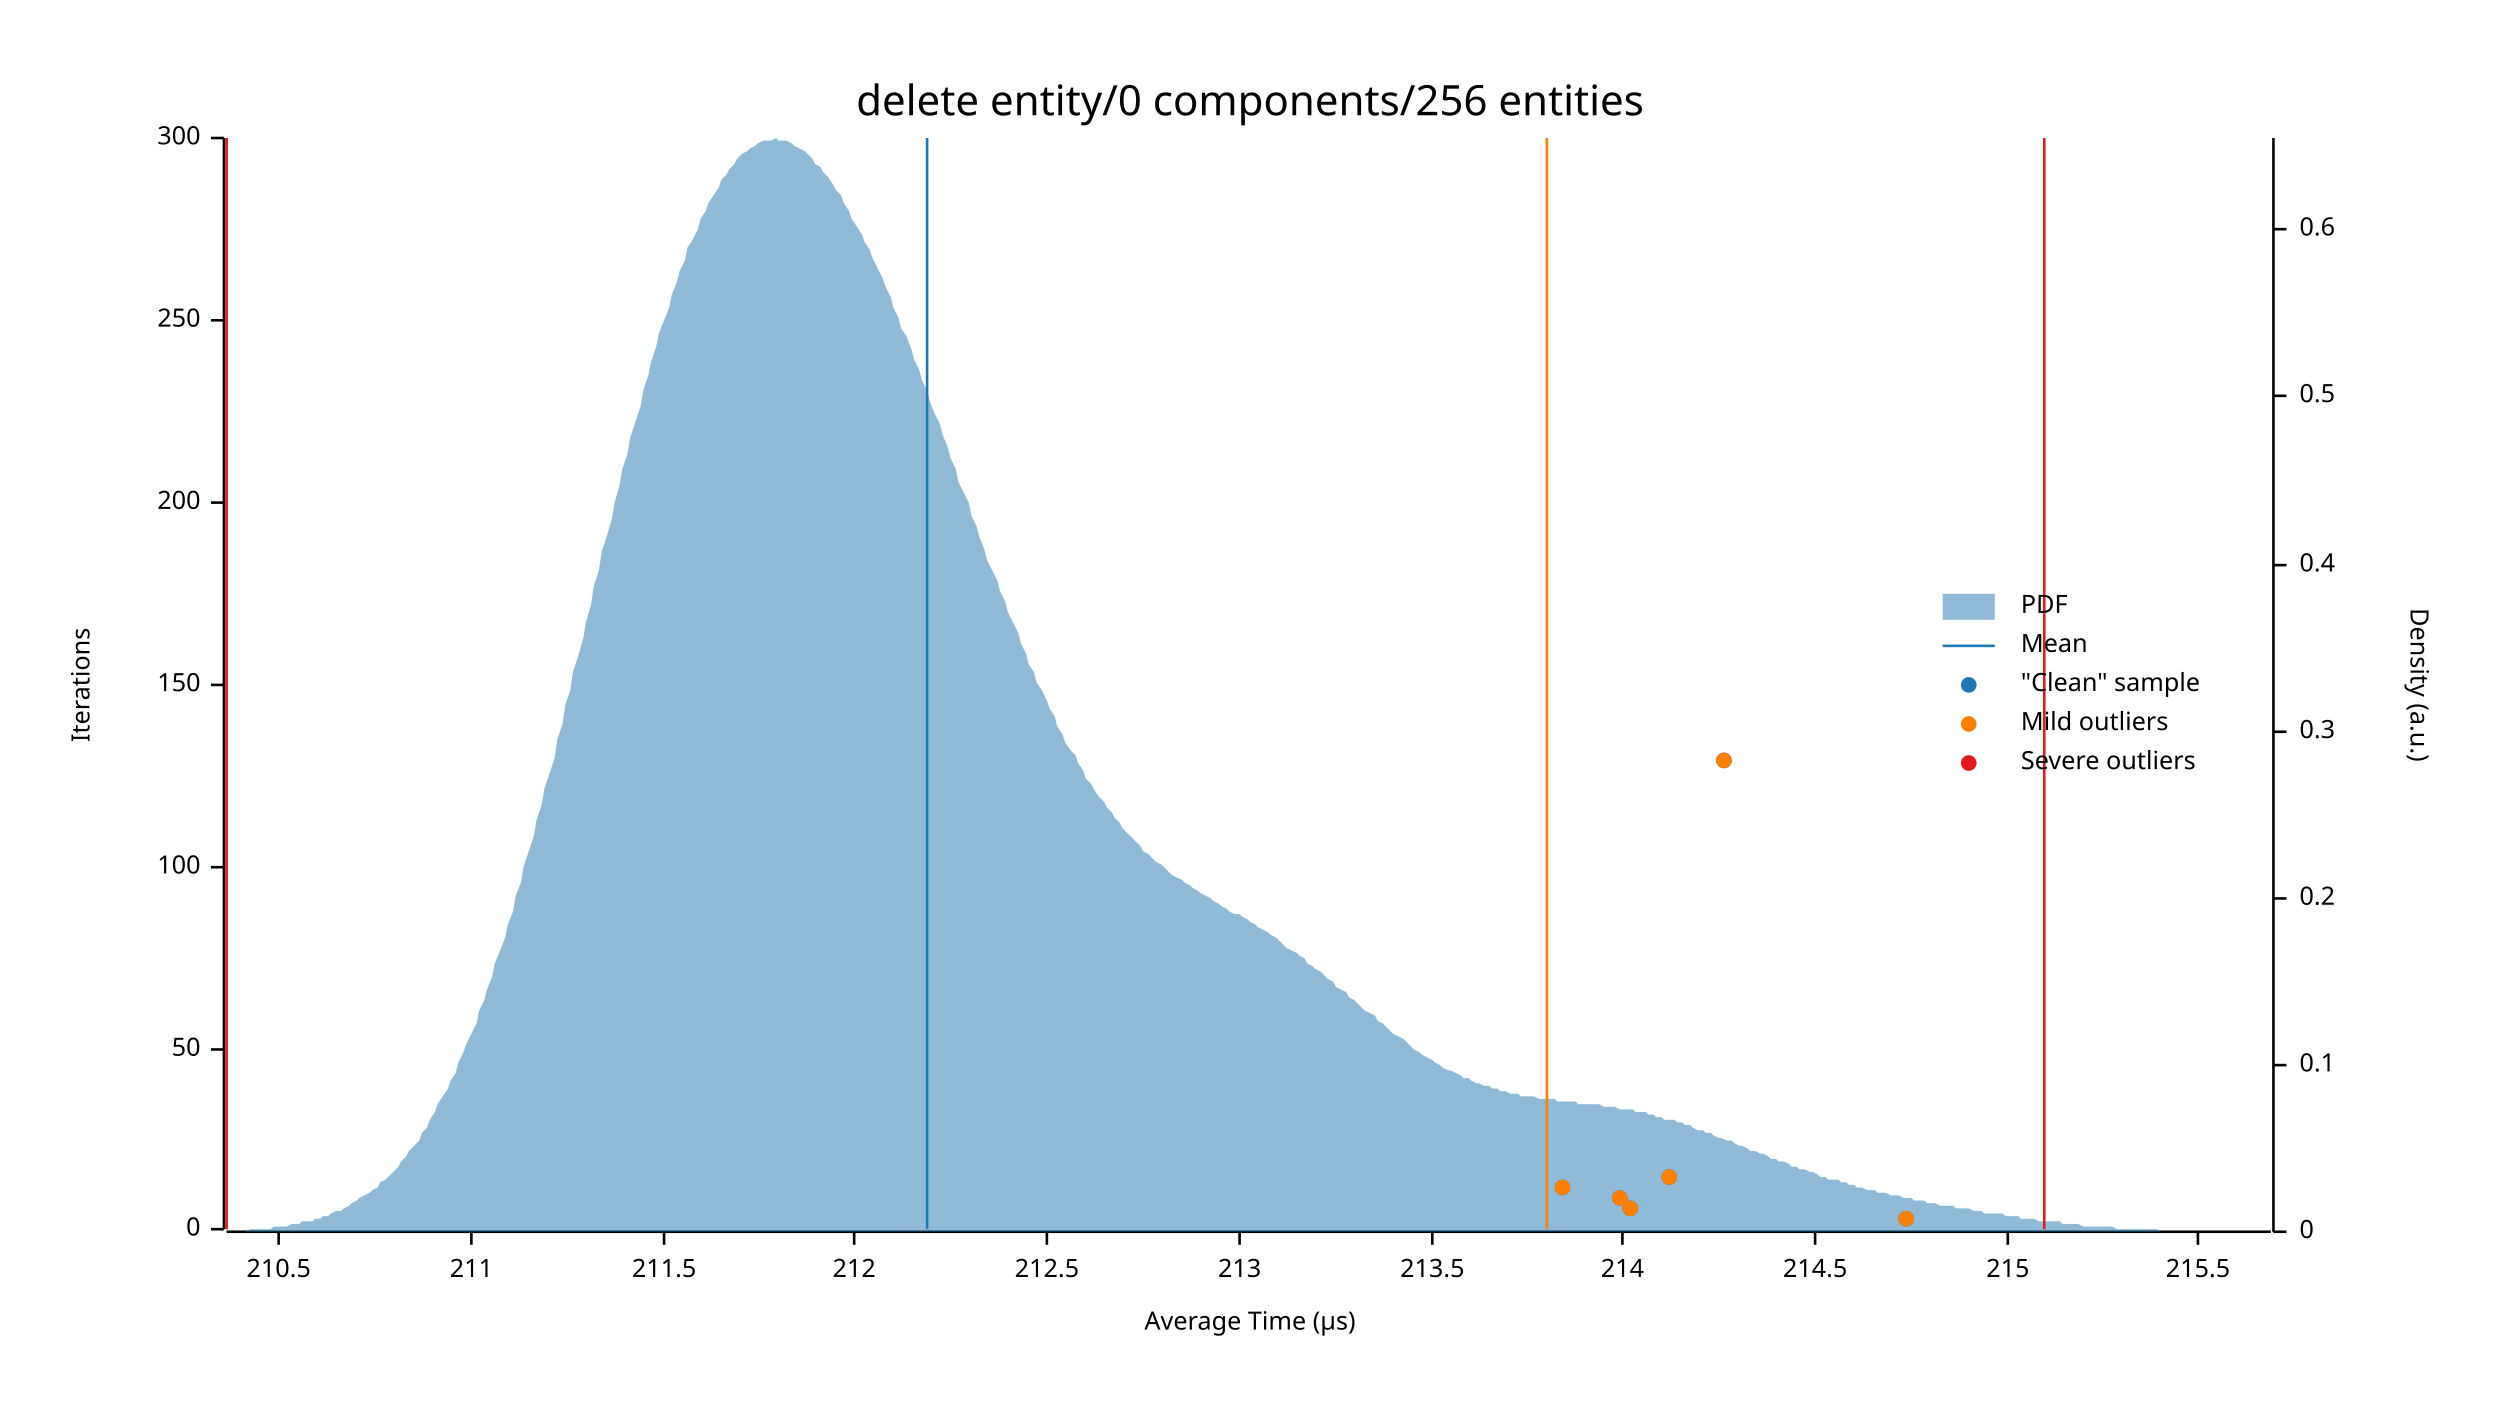
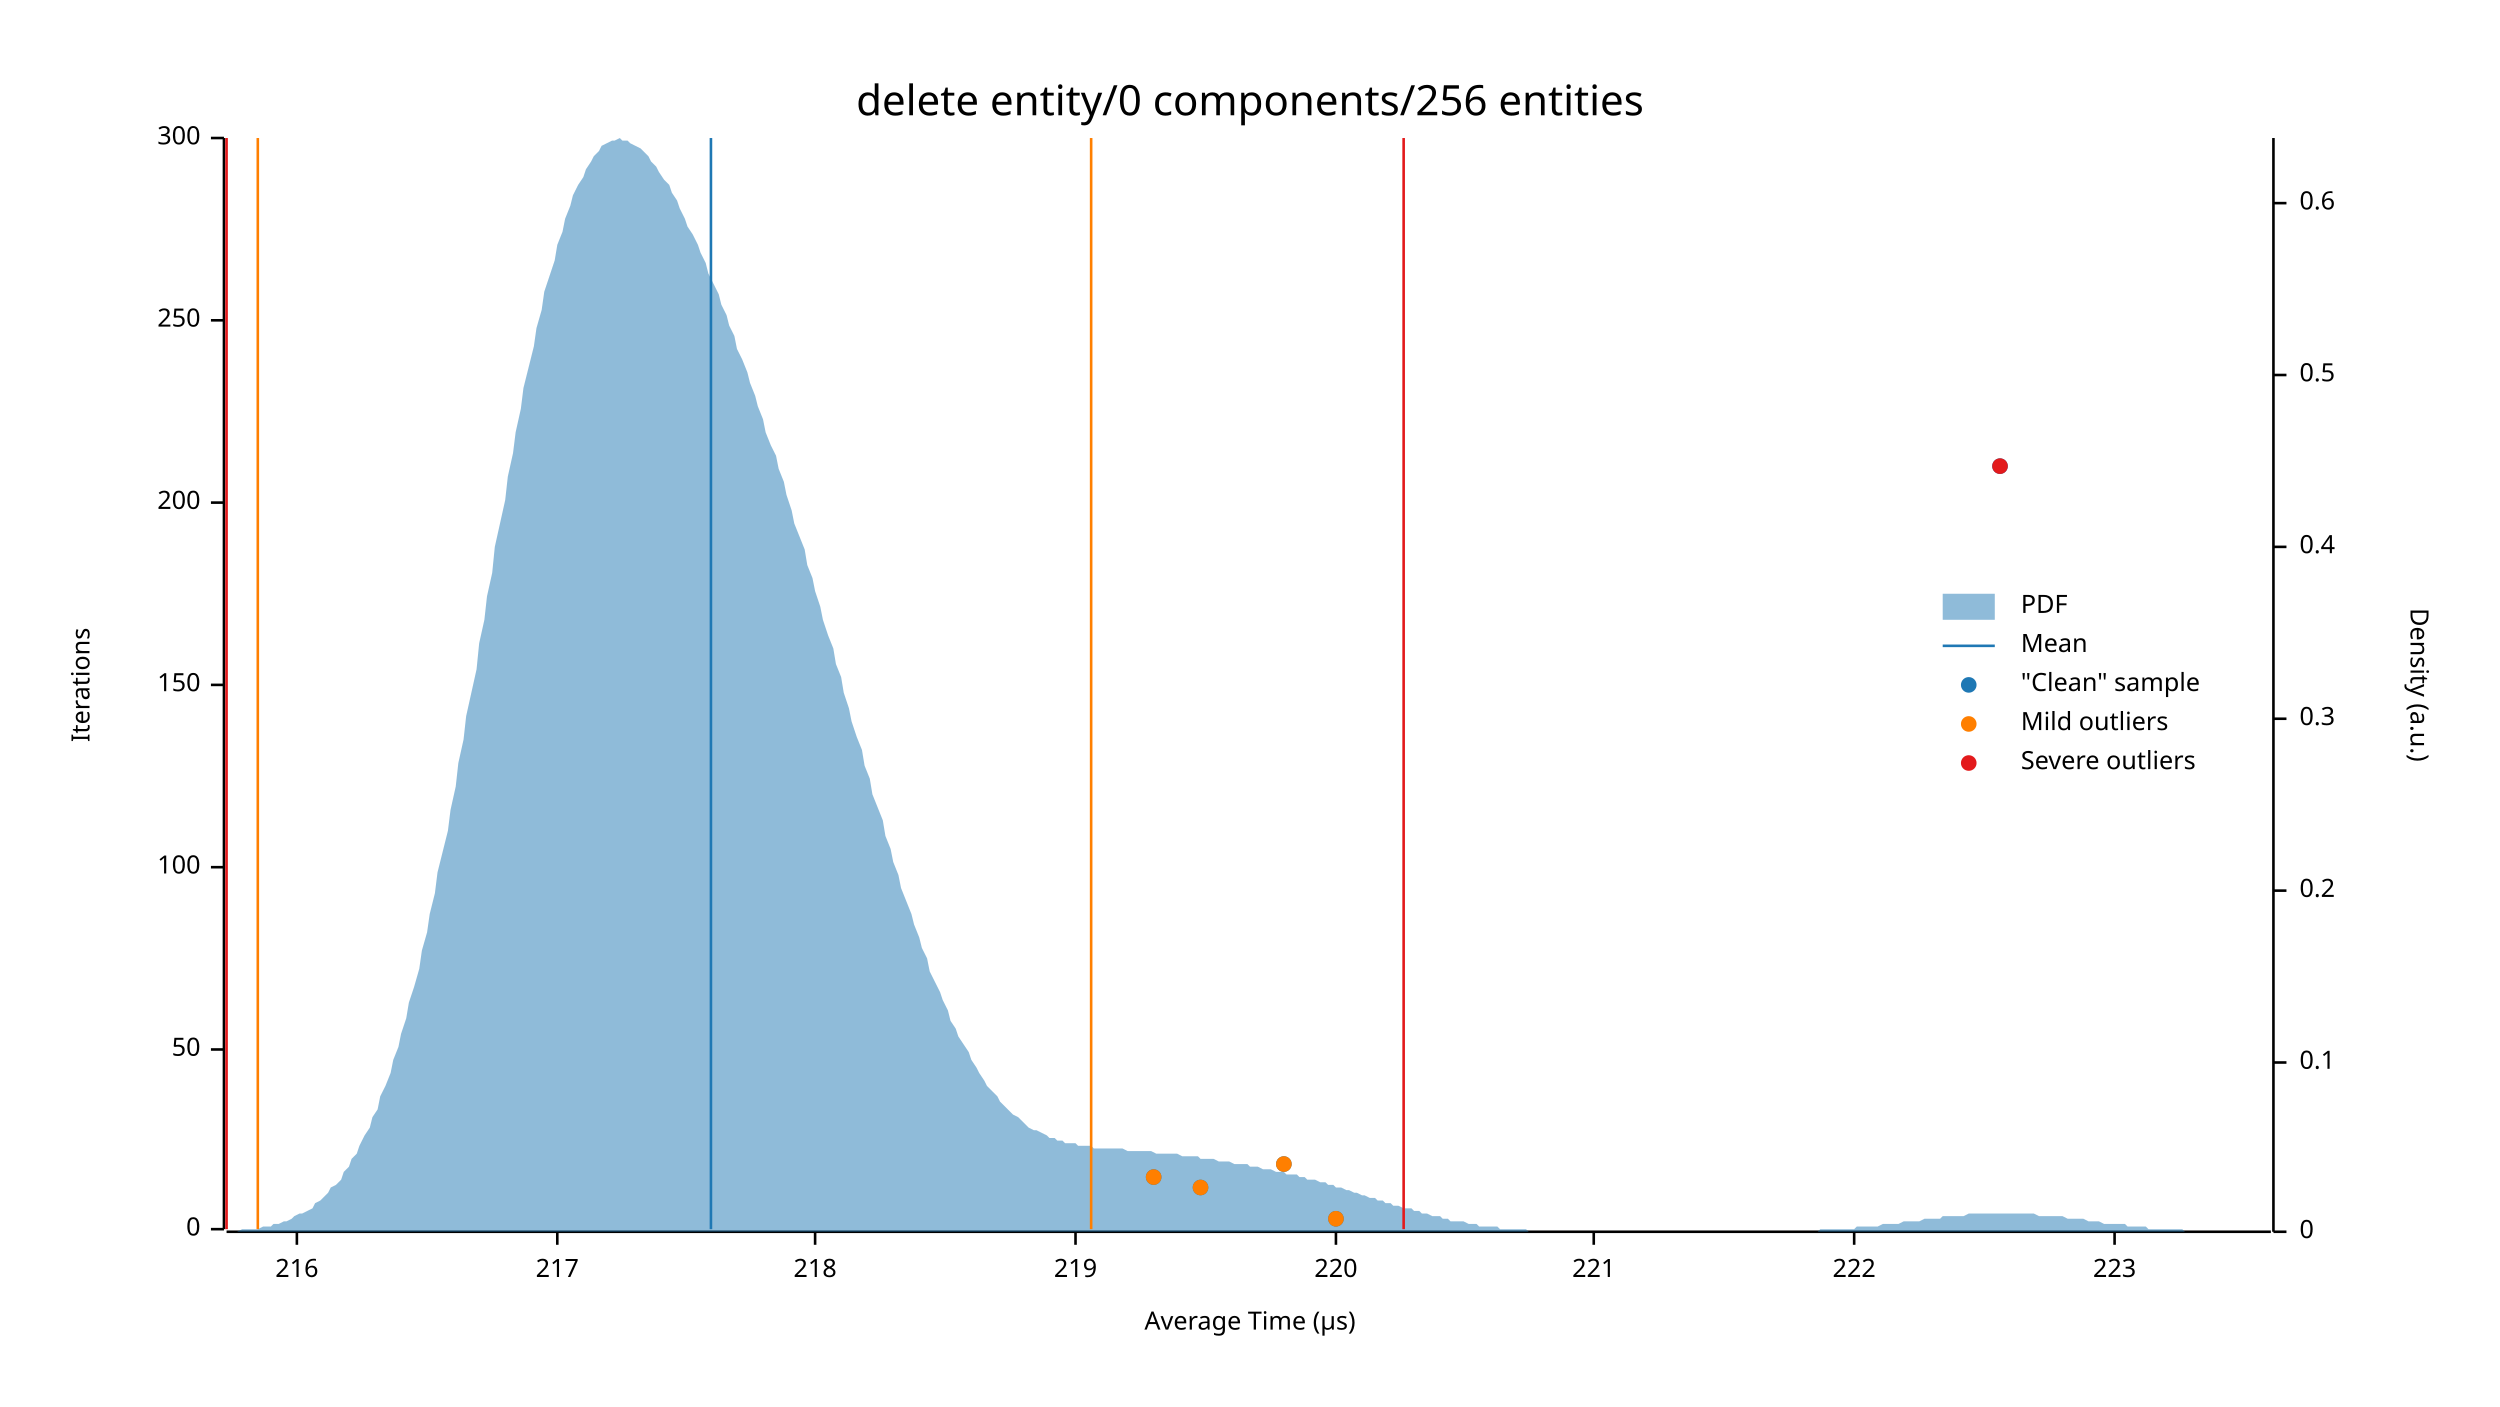
<svg xmlns="http://www.w3.org/2000/svg" width="960" height="540" viewBox="0 0 960 540">
  <text x="480" y="32" dy="0.76em" text-anchor="middle" font-family="sans-serif" font-size="16.129" opacity="1" fill="#000000">
delete entity/0 components/256 entities
</text>
  <text x="27" y="263" dy="0.76em" text-anchor="middle" font-family="sans-serif" font-size="9.677" opacity="1" fill="#000000" transform="rotate(270, 27, 263)">
Iterations
</text>
  <text x="480" y="513" dy="-0.5ex" text-anchor="middle" font-family="sans-serif" font-size="9.677" opacity="1" fill="#000000">
Average Time (µs)
</text>
  <polyline fill="none" opacity="1" stroke="#000000" stroke-width="1" points="86,53 86,472 " />
  <text x="77" y="472" dy="0.5ex" text-anchor="end" font-family="sans-serif" font-size="9.677" opacity="1" fill="#000000">
0
</text>
  <polyline fill="none" opacity="1" stroke="#000000" stroke-width="1" points="81,472 86,472 " />
  <text x="77" y="403" dy="0.5ex" text-anchor="end" font-family="sans-serif" font-size="9.677" opacity="1" fill="#000000">
50
</text>
  <polyline fill="none" opacity="1" stroke="#000000" stroke-width="1" points="81,403 86,403 " />
  <text x="77" y="333" dy="0.5ex" text-anchor="end" font-family="sans-serif" font-size="9.677" opacity="1" fill="#000000">
100
</text>
  <polyline fill="none" opacity="1" stroke="#000000" stroke-width="1" points="81,333 86,333 " />
  <text x="77" y="263" dy="0.5ex" text-anchor="end" font-family="sans-serif" font-size="9.677" opacity="1" fill="#000000">
150
</text>
  <polyline fill="none" opacity="1" stroke="#000000" stroke-width="1" points="81,263 86,263 " />
  <text x="77" y="193" dy="0.5ex" text-anchor="end" font-family="sans-serif" font-size="9.677" opacity="1" fill="#000000">
200
</text>
  <polyline fill="none" opacity="1" stroke="#000000" stroke-width="1" points="81,193 86,193 " />
  <text x="77" y="123" dy="0.5ex" text-anchor="end" font-family="sans-serif" font-size="9.677" opacity="1" fill="#000000">
250
</text>
  <polyline fill="none" opacity="1" stroke="#000000" stroke-width="1" points="81,123 86,123 " />
  <text x="77" y="53" dy="0.5ex" text-anchor="end" font-family="sans-serif" font-size="9.677" opacity="1" fill="#000000">
300
</text>
  <polyline fill="none" opacity="1" stroke="#000000" stroke-width="1" points="81,53 86,53 " />
  <polyline fill="none" opacity="1" stroke="#000000" stroke-width="1" points="87,473 872,473 " />
-   <text x="107" y="483" dy="0.76em" text-anchor="middle" font-family="sans-serif" font-size="9.677" opacity="1" fill="#000000">
- 210.5
+   <text x="114" y="483" dy="0.76em" text-anchor="middle" font-family="sans-serif" font-size="9.677" opacity="1" fill="#000000">
+ 216
</text>
-   <polyline fill="none" opacity="1" stroke="#000000" stroke-width="1" points="107,473 107,478 " />
-   <text x="181" y="483" dy="0.76em" text-anchor="middle" font-family="sans-serif" font-size="9.677" opacity="1" fill="#000000">
- 211
+   <polyline fill="none" opacity="1" stroke="#000000" stroke-width="1" points="114,473 114,478 " />
+   <text x="214" y="483" dy="0.76em" text-anchor="middle" font-family="sans-serif" font-size="9.677" opacity="1" fill="#000000">
+ 217
</text>
-   <polyline fill="none" opacity="1" stroke="#000000" stroke-width="1" points="181,473 181,478 " />
-   <text x="255" y="483" dy="0.76em" text-anchor="middle" font-family="sans-serif" font-size="9.677" opacity="1" fill="#000000">
- 211.5
+   <polyline fill="none" opacity="1" stroke="#000000" stroke-width="1" points="214,473 214,478 " />
+   <text x="313" y="483" dy="0.76em" text-anchor="middle" font-family="sans-serif" font-size="9.677" opacity="1" fill="#000000">
+ 218
</text>
-   <polyline fill="none" opacity="1" stroke="#000000" stroke-width="1" points="255,473 255,478 " />
-   <text x="328" y="483" dy="0.76em" text-anchor="middle" font-family="sans-serif" font-size="9.677" opacity="1" fill="#000000">
- 212
+   <polyline fill="none" opacity="1" stroke="#000000" stroke-width="1" points="313,473 313,478 " />
+   <text x="413" y="483" dy="0.76em" text-anchor="middle" font-family="sans-serif" font-size="9.677" opacity="1" fill="#000000">
+ 219
</text>
-   <polyline fill="none" opacity="1" stroke="#000000" stroke-width="1" points="328,473 328,478 " />
-   <text x="402" y="483" dy="0.76em" text-anchor="middle" font-family="sans-serif" font-size="9.677" opacity="1" fill="#000000">
- 212.5
+   <polyline fill="none" opacity="1" stroke="#000000" stroke-width="1" points="413,473 413,478 " />
+   <text x="513" y="483" dy="0.76em" text-anchor="middle" font-family="sans-serif" font-size="9.677" opacity="1" fill="#000000">
+ 220
</text>
-   <polyline fill="none" opacity="1" stroke="#000000" stroke-width="1" points="402,473 402,478 " />
-   <text x="476" y="483" dy="0.76em" text-anchor="middle" font-family="sans-serif" font-size="9.677" opacity="1" fill="#000000">
- 213
+   <polyline fill="none" opacity="1" stroke="#000000" stroke-width="1" points="513,473 513,478 " />
+   <text x="612" y="483" dy="0.76em" text-anchor="middle" font-family="sans-serif" font-size="9.677" opacity="1" fill="#000000">
+ 221
</text>
-   <polyline fill="none" opacity="1" stroke="#000000" stroke-width="1" points="476,473 476,478 " />
-   <text x="550" y="483" dy="0.76em" text-anchor="middle" font-family="sans-serif" font-size="9.677" opacity="1" fill="#000000">
- 213.5
+   <polyline fill="none" opacity="1" stroke="#000000" stroke-width="1" points="612,473 612,478 " />
+   <text x="712" y="483" dy="0.76em" text-anchor="middle" font-family="sans-serif" font-size="9.677" opacity="1" fill="#000000">
+ 222
</text>
-   <polyline fill="none" opacity="1" stroke="#000000" stroke-width="1" points="550,473 550,478 " />
-   <text x="623" y="483" dy="0.76em" text-anchor="middle" font-family="sans-serif" font-size="9.677" opacity="1" fill="#000000">
- 214
+   <polyline fill="none" opacity="1" stroke="#000000" stroke-width="1" points="712,473 712,478 " />
+   <text x="812" y="483" dy="0.76em" text-anchor="middle" font-family="sans-serif" font-size="9.677" opacity="1" fill="#000000">
+ 223
</text>
-   <polyline fill="none" opacity="1" stroke="#000000" stroke-width="1" points="623,473 623,478 " />
-   <text x="697" y="483" dy="0.76em" text-anchor="middle" font-family="sans-serif" font-size="9.677" opacity="1" fill="#000000">
- 214.5
- </text>
-   <polyline fill="none" opacity="1" stroke="#000000" stroke-width="1" points="697,473 697,478 " />
-   <text x="771" y="483" dy="0.76em" text-anchor="middle" font-family="sans-serif" font-size="9.677" opacity="1" fill="#000000">
- 215
- </text>
-   <polyline fill="none" opacity="1" stroke="#000000" stroke-width="1" points="771,473 771,478 " />
-   <text x="844" y="483" dy="0.76em" text-anchor="middle" font-family="sans-serif" font-size="9.677" opacity="1" fill="#000000">
- 215.5
- </text>
-   <polyline fill="none" opacity="1" stroke="#000000" stroke-width="1" points="844,473 844,478 " />
+   <polyline fill="none" opacity="1" stroke="#000000" stroke-width="1" points="812,473 812,478 " />
  <text x="933" y="263" dy="0.76em" text-anchor="middle" font-family="sans-serif" font-size="9.677" opacity="1" fill="#000000" transform="rotate(90, 933, 263)">
Density (a.u.)
</text>
  <polyline fill="none" opacity="1" stroke="#000000" stroke-width="1" points="873,53 873,473 " />
  <text x="883" y="473" dy="0.5ex" text-anchor="start" font-family="sans-serif" font-size="9.677" opacity="1" fill="#000000">
0
</text>
  <polyline fill="none" opacity="1" stroke="#000000" stroke-width="1" points="873,473 878,473 " />
-   <text x="883" y="409" dy="0.5ex" text-anchor="start" font-family="sans-serif" font-size="9.677" opacity="1" fill="#000000">
+   <text x="883" y="408" dy="0.5ex" text-anchor="start" font-family="sans-serif" font-size="9.677" opacity="1" fill="#000000">
0.1
</text>
-   <polyline fill="none" opacity="1" stroke="#000000" stroke-width="1" points="873,409 878,409 " />
-   <text x="883" y="345" dy="0.5ex" text-anchor="start" font-family="sans-serif" font-size="9.677" opacity="1" fill="#000000">
+   <polyline fill="none" opacity="1" stroke="#000000" stroke-width="1" points="873,408 878,408 " />
+   <text x="883" y="342" dy="0.5ex" text-anchor="start" font-family="sans-serif" font-size="9.677" opacity="1" fill="#000000">
0.2
</text>
-   <polyline fill="none" opacity="1" stroke="#000000" stroke-width="1" points="873,345 878,345 " />
-   <text x="883" y="281" dy="0.5ex" text-anchor="start" font-family="sans-serif" font-size="9.677" opacity="1" fill="#000000">
+   <polyline fill="none" opacity="1" stroke="#000000" stroke-width="1" points="873,342 878,342 " />
+   <text x="883" y="276" dy="0.5ex" text-anchor="start" font-family="sans-serif" font-size="9.677" opacity="1" fill="#000000">
0.3
</text>
-   <polyline fill="none" opacity="1" stroke="#000000" stroke-width="1" points="873,281 878,281 " />
-   <text x="883" y="217" dy="0.5ex" text-anchor="start" font-family="sans-serif" font-size="9.677" opacity="1" fill="#000000">
+   <polyline fill="none" opacity="1" stroke="#000000" stroke-width="1" points="873,276 878,276 " />
+   <text x="883" y="210" dy="0.5ex" text-anchor="start" font-family="sans-serif" font-size="9.677" opacity="1" fill="#000000">
0.4
</text>
-   <polyline fill="none" opacity="1" stroke="#000000" stroke-width="1" points="873,217 878,217 " />
-   <text x="883" y="152" dy="0.5ex" text-anchor="start" font-family="sans-serif" font-size="9.677" opacity="1" fill="#000000">
+   <polyline fill="none" opacity="1" stroke="#000000" stroke-width="1" points="873,210 878,210 " />
+   <text x="883" y="144" dy="0.5ex" text-anchor="start" font-family="sans-serif" font-size="9.677" opacity="1" fill="#000000">
0.5
</text>
-   <polyline fill="none" opacity="1" stroke="#000000" stroke-width="1" points="873,152 878,152 " />
-   <text x="883" y="88" dy="0.5ex" text-anchor="start" font-family="sans-serif" font-size="9.677" opacity="1" fill="#000000">
+   <polyline fill="none" opacity="1" stroke="#000000" stroke-width="1" points="873,144 878,144 " />
+   <text x="883" y="78" dy="0.5ex" text-anchor="start" font-family="sans-serif" font-size="9.677" opacity="1" fill="#000000">
0.6
</text>
-   <polyline fill="none" opacity="1" stroke="#000000" stroke-width="1" points="873,88 878,88 " />
-   <polygon opacity="0.5" fill="#1F78B4" points="87,473 88,473 90,473 91,473 93,473 94,473 96,472 98,472 99,472 101,472 102,472 104,472 105,471 107,471 109,471 110,471 112,470 113,470 115,470 116,469 118,469 120,469 121,468 123,468 124,467 126,467 127,466 129,465 131,465 132,464 134,463 135,462 137,461 138,460 140,459 142,458 143,457 145,456 146,454 148,453 150,451 151,450 153,448 154,446 156,444 157,442 159,440 161,438 162,435 164,433 165,430 167,427 168,424 170,421 172,418 173,415 175,412 176,408 178,404 179,401 181,397 183,393 184,388 186,384 187,380 189,375 190,370 192,365 194,360 195,355 197,350 198,344 200,339 201,333 203,327 205,321 206,315 208,309 209,303 211,297 213,291 214,284 216,278 217,271 219,265 220,258 222,252 224,245 225,239 227,232 228,225 230,219 231,212 233,206 235,199 236,193 238,186 239,180 241,174 242,168 244,162 246,156 247,150 249,144 250,139 252,133 253,128 255,123 257,118 258,113 260,108 261,104 263,100 264,95 266,92 268,88 269,84 271,81 272,78 274,75 276,72 277,69 279,67 280,65 282,63 283,61 285,59 287,58 288,57 290,56 291,55 293,54 294,54 296,54 298,53 299,54 301,54 302,54 304,55 305,56 307,57 309,58 310,59 312,61 313,63 315,64 316,66 318,68 320,71 321,73 323,75 324,78 326,81 327,84 329,87 331,90 332,93 334,96 335,99 337,103 339,107 340,110 342,114 343,118 345,122 346,126 348,129 350,134 351,138 353,142 354,146 356,150 357,154 359,159 361,163 362,167 364,172 365,176 367,180 368,185 370,189 372,193 373,198 375,202 376,206 378,211 379,215 381,219 383,223 384,227 386,231 387,235 389,239 391,243 392,247 394,251 395,255 397,258 398,262 400,265 402,269 403,272 405,275 406,279 408,282 409,285 411,288 413,290 414,293 416,296 417,299 419,301 420,303 422,306 424,308 425,310 427,312 428,314 430,316 431,318 433,320 435,322 436,323 438,325 439,327 441,328 442,329 444,331 446,332 447,333 449,335 450,336 452,337 454,338 455,339 457,340 458,341 460,342 461,343 463,344 465,345 466,346 468,347 469,348 471,349 472,350 474,351 476,351 477,352 479,353 480,354 482,355 483,356 485,357 487,358 488,359 490,360 491,361 493,363 494,364 496,365 498,366 499,367 501,368 502,370 504,371 505,372 507,373 509,375 510,376 512,377 513,379 515,380 517,381 518,383 520,384 521,385 523,387 524,388 526,389 528,390 529,392 531,393 532,394 534,396 535,397 537,398 539,399 540,400 542,402 543,403 545,404 546,405 548,406 550,407 551,408 553,409 554,410 556,411 557,411 559,412 561,413 562,414 564,414 565,415 567,416 568,416 570,417 572,417 573,418 575,418 576,419 578,419 580,420 581,420 583,420 584,421 586,421 587,421 589,421 591,422 592,422 594,422 595,422 597,422 598,423 600,423 602,423 603,423 605,423 606,424 608,424 609,424 611,424 613,424 614,424 616,425 617,425 619,425 620,425 622,426 624,426 625,426 627,426 628,427 630,427 632,427 633,428 635,428 636,429 638,429 639,430 641,430 643,430 644,431 646,431 647,432 649,432 650,433 652,434 654,434 655,435 657,435 658,436 660,437 661,437 663,438 665,438 666,439 668,440 669,440 671,441 672,442 674,442 676,443 677,443 679,444 680,445 682,445 683,446 685,446 687,447 688,448 690,448 691,449 693,449 695,450 696,450 698,451 699,452 701,452 702,453 704,453 706,453 707,454 709,454 710,455 712,455 713,456 715,456 717,457 718,457 720,457 721,458 723,458 724,458 726,459 728,459 729,459 731,460 732,460 734,460 735,461 737,461 739,461 740,462 742,462 743,462 745,463 746,463 748,463 750,463 751,464 753,464 754,464 756,464 758,465 759,465 761,465 762,466 764,466 765,466 767,466 769,466 770,467 772,467 773,467 775,467 776,468 778,468 780,468 781,468 783,469 784,469 786,469 787,469 789,469 791,469 792,470 794,470 795,470 797,470 798,470 800,471 802,471 803,471 805,471 806,471 808,471 809,471 811,471 813,472 814,472 816,472 817,472 819,472 821,472 822,472 824,472 825,472 827,472 828,472 830,473 832,473 833,473 835,473 836,473 838,473 839,473 841,473 843,473 844,473 846,473 847,473 849,473 850,473 852,473 854,473 855,473 857,473 858,473 860,473 861,473 863,473 865,473 866,473 868,473 869,473 871,473 873,473 873,473 87,473 " />
-   <polyline fill="none" opacity="1" stroke="#1F78B4" stroke-width="1" points="356,472 356,53 " />
-   <polyline fill="none" opacity="1" stroke="#FF7F00" stroke-width="1" points="87,472 87,53 " />
-   <polyline fill="none" opacity="1" stroke="#FF7F00" stroke-width="1" points="594,472 594,53 " />
+   <polyline fill="none" opacity="1" stroke="#000000" stroke-width="1" points="873,78 878,78 " />
+   <polygon opacity="0.5" fill="#1F78B4" points="87,473 88,473 90,473 91,473 93,472 94,472 96,472 98,472 99,472 101,471 102,471 104,471 105,470 107,470 109,469 110,469 112,468 113,467 115,466 116,466 118,465 120,464 121,462 123,461 124,460 126,458 127,456 129,455 131,453 132,450 134,448 135,445 137,443 138,440 140,436 142,433 143,429 145,426 146,421 148,417 150,412 151,407 153,402 154,397 156,391 157,385 159,379 161,372 162,365 164,358 165,351 167,343 168,335 170,327 172,319 173,311 175,302 176,293 178,284 179,275 181,266 183,257 184,247 186,238 187,229 189,220 190,210 192,201 194,192 195,183 197,174 198,166 200,157 201,149 203,141 205,133 206,126 208,119 209,112 211,106 213,100 214,94 216,89 217,84 219,79 220,75 222,71 224,68 225,65 227,62 228,60 230,58 231,56 233,55 235,54 236,54 238,53 239,54 241,54 242,55 244,56 246,57 247,58 249,60 250,62 252,64 253,66 255,69 257,71 258,74 260,77 261,80 263,84 264,87 266,90 268,94 269,97 271,101 272,105 274,109 276,113 277,117 279,121 280,125 282,129 283,134 285,138 287,143 288,147 290,152 291,156 293,161 294,166 296,171 298,175 299,180 301,185 302,190 304,196 305,201 307,206 309,211 310,217 312,222 313,227 315,233 316,238 318,244 320,249 321,255 323,260 324,266 326,272 327,277 329,283 331,288 332,294 334,299 335,305 337,310 339,315 340,321 342,326 343,331 345,336 346,341 348,346 350,351 351,355 353,360 354,364 356,368 357,373 359,377 361,381 362,384 364,388 365,392 367,395 368,398 370,401 372,404 373,407 375,410 376,412 378,415 379,417 381,419 383,421 384,423 386,425 387,426 389,428 391,429 392,430 394,432 395,433 397,434 398,434 400,435 402,436 403,437 405,437 406,438 408,438 409,439 411,439 413,439 414,440 416,440 417,440 419,440 420,441 422,441 424,441 425,441 427,441 428,441 430,441 431,441 433,442 435,442 436,442 438,442 439,442 441,442 442,442 444,443 446,443 447,443 449,443 450,443 452,443 454,444 455,444 457,444 458,444 460,444 461,445 463,445 465,445 466,445 468,446 469,446 471,446 472,446 474,447 476,447 477,447 479,447 480,448 482,448 483,448 485,449 487,449 488,449 490,450 491,450 493,450 494,451 496,451 498,451 499,452 501,452 502,453 504,453 505,453 507,454 509,454 510,455 512,455 513,456 515,456 517,457 518,457 520,458 521,458 523,459 524,459 526,460 528,460 529,461 531,461 532,462 534,462 535,463 537,463 539,464 540,464 542,464 543,465 545,465 546,466 548,466 550,467 551,467 553,467 554,468 556,468 557,469 559,469 561,469 562,469 564,470 565,470 567,470 568,471 570,471 572,471 573,471 575,471 576,472 578,472 580,472 581,472 583,472 584,472 586,472 587,473 589,473 591,473 592,473 594,473 595,473 597,473 598,473 600,473 602,473 603,473 605,473 606,473 608,473 609,473 611,473 613,473 614,473 616,473 617,473 619,473 620,473 622,473 624,473 625,473 627,473 628,473 630,473 632,473 633,473 635,473 636,473 638,473 639,473 641,473 643,473 644,473 646,473 647,473 649,473 650,473 652,473 654,473 655,473 657,473 658,473 660,473 661,473 663,473 665,473 666,473 668,473 669,473 671,473 672,473 674,473 676,473 677,473 679,473 680,473 682,473 683,473 685,473 687,473 688,473 690,473 691,473 693,473 695,473 696,473 698,473 699,472 701,472 702,472 704,472 706,472 707,472 709,472 710,472 712,472 713,471 715,471 717,471 718,471 720,471 721,471 723,470 724,470 726,470 728,470 729,470 731,469 732,469 734,469 735,469 737,469 739,468 740,468 742,468 743,468 745,468 746,467 748,467 750,467 751,467 753,467 754,467 756,466 758,466 759,466 761,466 762,466 764,466 765,466 767,466 769,466 770,466 772,466 773,466 775,466 776,466 778,466 780,466 781,466 783,467 784,467 786,467 787,467 789,467 791,467 792,467 794,468 795,468 797,468 798,468 800,468 802,469 803,469 805,469 806,469 808,470 809,470 811,470 813,470 814,470 816,470 817,471 819,471 821,471 822,471 824,471 825,472 827,472 828,472 830,472 832,472 833,472 835,472 836,472 838,472 839,473 841,473 843,473 844,473 846,473 847,473 849,473 850,473 852,473 854,473 855,473 857,473 858,473 860,473 861,473 863,473 865,473 866,473 868,473 869,473 871,473 873,473 873,473 87,473 " />
+   <polyline fill="none" opacity="1" stroke="#1F78B4" stroke-width="1" points="273,472 273,53 " />
+   <polyline fill="none" opacity="1" stroke="#FF7F00" stroke-width="1" points="99,472 99,53 " />
+   <polyline fill="none" opacity="1" stroke="#FF7F00" stroke-width="1" points="419,472 419,53 " />
  <polyline fill="none" opacity="1" stroke="#E31A1C" stroke-width="1" points="87,472 87,53 " />
-   <polyline fill="none" opacity="1" stroke="#E31A1C" stroke-width="1" points="785,472 785,53 " />
-   <circle cx="732" cy="468" r="3" opacity="1" fill="#1F78B4" stroke="none" stroke-width="1" />
-   <circle cx="626" cy="464" r="3" opacity="1" fill="#1F78B4" stroke="none" stroke-width="1" />
-   <circle cx="622" cy="460" r="3" opacity="1" fill="#1F78B4" stroke="none" stroke-width="1" />
-   <circle cx="600" cy="456" r="3" opacity="1" fill="#1F78B4" stroke="none" stroke-width="1" />
-   <circle cx="641" cy="452" r="3" opacity="1" fill="#1F78B4" stroke="none" stroke-width="1" />
-   <circle cx="662" cy="292" r="3" opacity="1" fill="#1F78B4" stroke="none" stroke-width="1" />
-   <circle cx="732" cy="468" r="3" opacity="1" fill="#FF7F00" stroke="none" stroke-width="1" />
-   <circle cx="626" cy="464" r="3" opacity="1" fill="#FF7F00" stroke="none" stroke-width="1" />
-   <circle cx="622" cy="460" r="3" opacity="1" fill="#FF7F00" stroke="none" stroke-width="1" />
-   <circle cx="600" cy="456" r="3" opacity="1" fill="#FF7F00" stroke="none" stroke-width="1" />
-   <circle cx="641" cy="452" r="3" opacity="1" fill="#FF7F00" stroke="none" stroke-width="1" />
-   <circle cx="662" cy="292" r="3" opacity="1" fill="#FF7F00" stroke="none" stroke-width="1" />
+   <polyline fill="none" opacity="1" stroke="#E31A1C" stroke-width="1" points="539,472 539,53 " />
+   <circle cx="513" cy="468" r="3" opacity="1" fill="#1F78B4" stroke="none" stroke-width="1" />
+   <circle cx="461" cy="456" r="3" opacity="1" fill="#1F78B4" stroke="none" stroke-width="1" />
+   <circle cx="443" cy="452" r="3" opacity="1" fill="#1F78B4" stroke="none" stroke-width="1" />
+   <circle cx="493" cy="447" r="3" opacity="1" fill="#1F78B4" stroke="none" stroke-width="1" />
+   <circle cx="768" cy="179" r="3" opacity="1" fill="#1F78B4" stroke="none" stroke-width="1" />
+   <circle cx="513" cy="468" r="3" opacity="1" fill="#FF7F00" stroke="none" stroke-width="1" />
+   <circle cx="461" cy="456" r="3" opacity="1" fill="#FF7F00" stroke="none" stroke-width="1" />
+   <circle cx="443" cy="452" r="3" opacity="1" fill="#FF7F00" stroke="none" stroke-width="1" />
+   <circle cx="493" cy="447" r="3" opacity="1" fill="#FF7F00" stroke="none" stroke-width="1" />
+   <circle cx="768" cy="179" r="3" opacity="1" fill="#E31A1C" stroke="none" stroke-width="1" />
  <text x="776" y="228" dy="0.76em" text-anchor="start" font-family="sans-serif" font-size="9.677" opacity="1" fill="#000000">
PDF
</text>
  <text x="776" y="243" dy="0.76em" text-anchor="start" font-family="sans-serif" font-size="9.677" opacity="1" fill="#000000">
Mean
</text>
  <text x="776" y="258" dy="0.76em" text-anchor="start" font-family="sans-serif" font-size="9.677" opacity="1" fill="#000000">
"Clean" sample
</text>
  <text x="776" y="273" dy="0.76em" text-anchor="start" font-family="sans-serif" font-size="9.677" opacity="1" fill="#000000">
Mild outliers
</text>
  <text x="776" y="288" dy="0.76em" text-anchor="start" font-family="sans-serif" font-size="9.677" opacity="1" fill="#000000">
Severe outliers
</text>
  <rect x="746" y="228" width="20" height="10" opacity="0.5" fill="#1F78B4" stroke="none" />
  <polyline fill="none" opacity="1" stroke="#1F78B4" stroke-width="1" points="746,248 766,248 " />
  <circle cx="756" cy="263" r="3" opacity="1" fill="#1F78B4" stroke="none" stroke-width="1" />
  <circle cx="756" cy="278" r="3" opacity="1" fill="#FF7F00" stroke="none" stroke-width="1" />
  <circle cx="756" cy="293" r="3" opacity="1" fill="#E31A1C" stroke="none" stroke-width="1" />
</svg>
